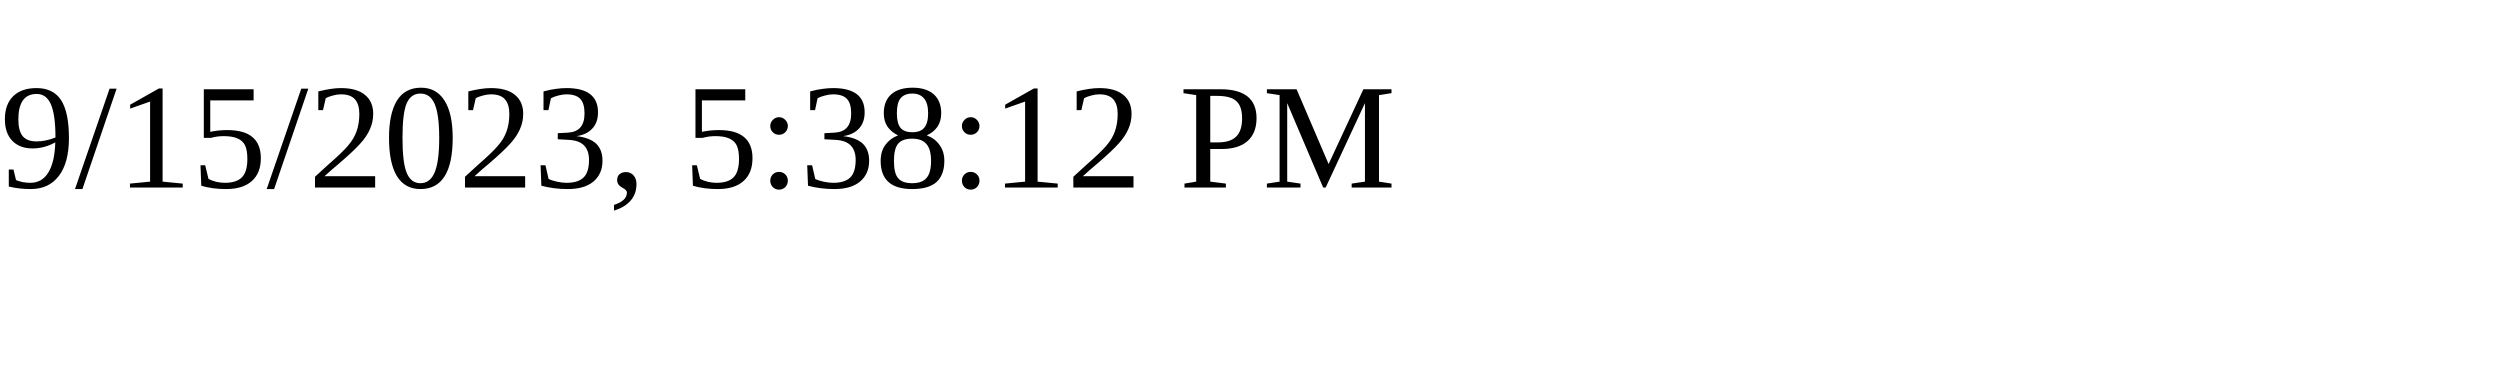
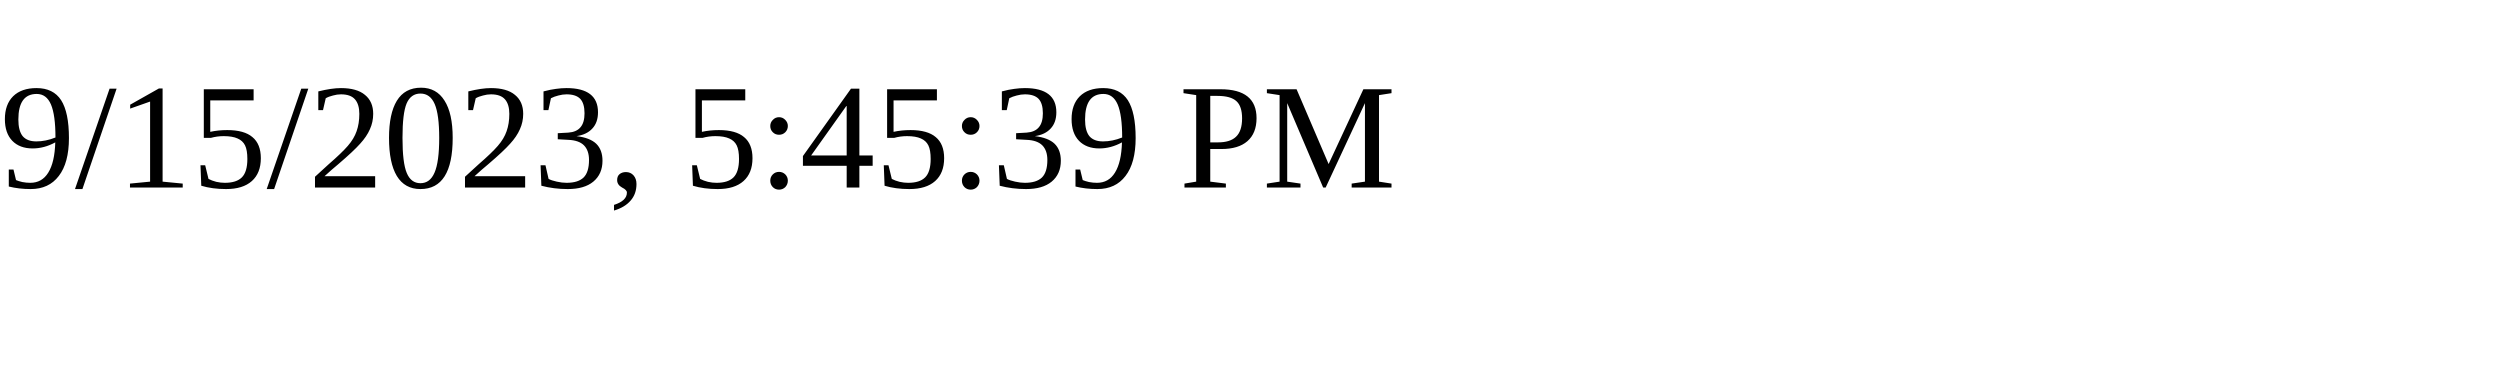
<svg xmlns="http://www.w3.org/2000/svg" height="30" width="200">
-   <text x="0" y="15">9/15/2023, 5:38:12 PM</text>
+   <text x="0" y="15">9/15/2023, 5:45:39 PM</text>
</svg>
